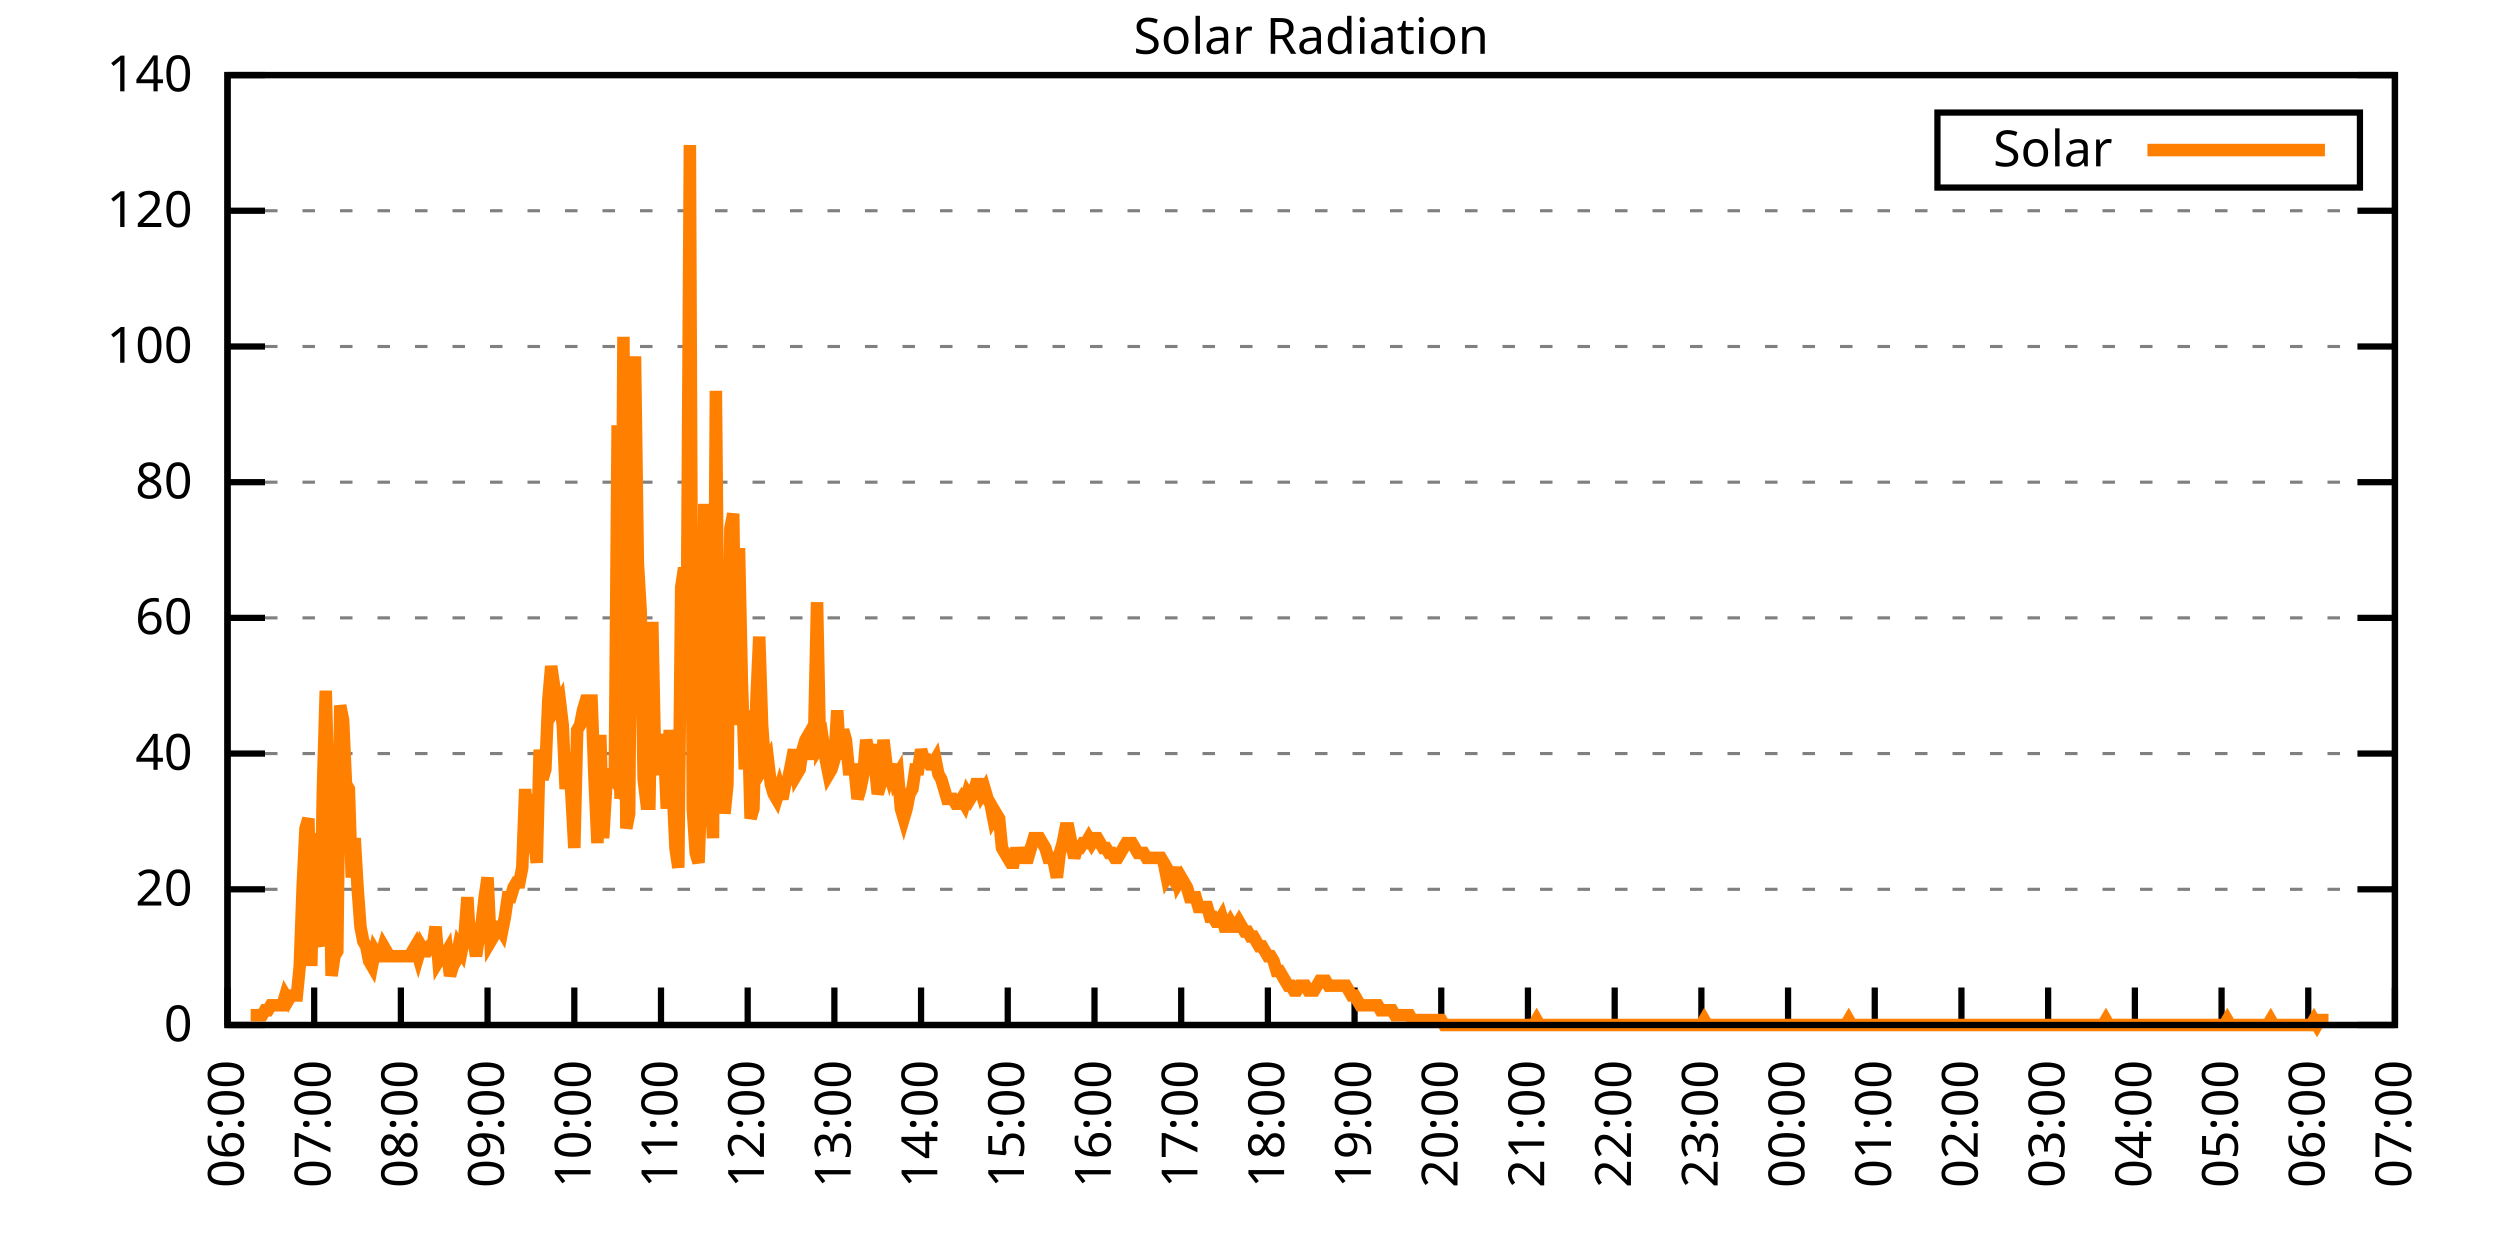
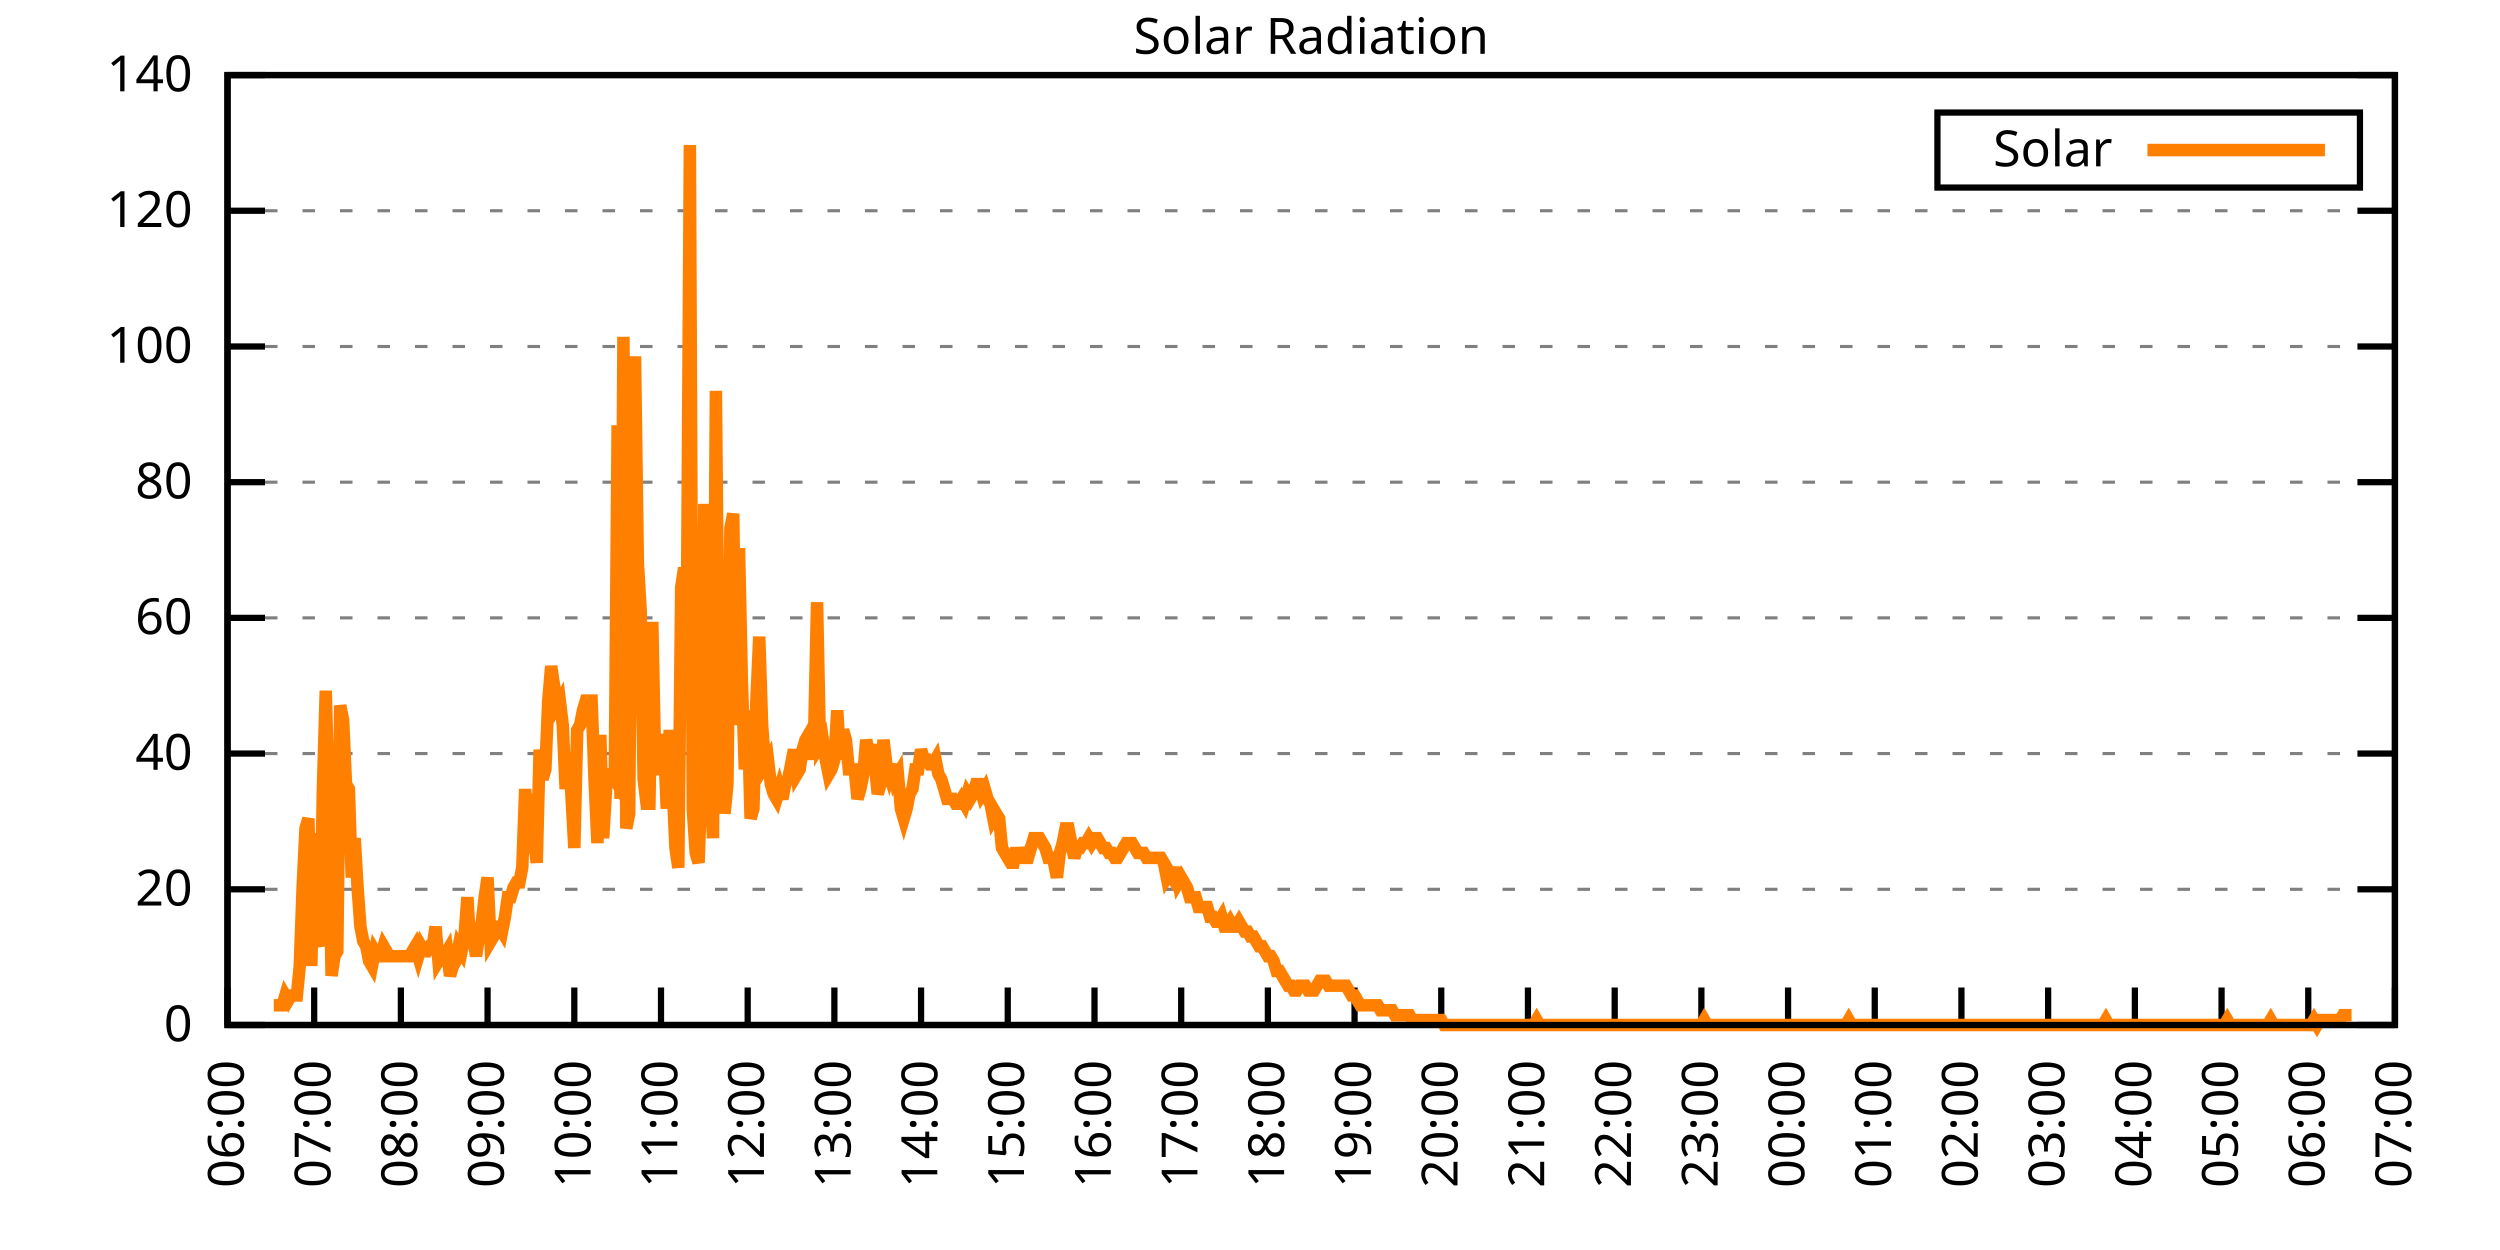
<svg xmlns="http://www.w3.org/2000/svg" xmlns:xlink="http://www.w3.org/1999/xlink" width="400" height="200" viewBox="0 0 400 200">
  <g id="gnuplot_canvas">
    <rect x="0" y="0" width="400" height="200" fill="none" />
    <defs>
      <circle id="gpDot" r="0.5" stroke-width="0.5" stroke="currentColor" />
      <path id="gpPt0" stroke-width="0.333" stroke="currentColor" d="M-1,0 h2 M0,-1 v2" />
      <path id="gpPt1" stroke-width="0.333" stroke="currentColor" d="M-1,-1 L1,1 M1,-1 L-1,1" />
      <path id="gpPt2" stroke-width="0.333" stroke="currentColor" d="M-1,0 L1,0 M0,-1 L0,1 M-1,-1 L1,1 M-1,1 L1,-1" />
      <rect id="gpPt3" stroke-width="0.333" stroke="currentColor" x="-1" y="-1" width="2" height="2" />
      <rect id="gpPt4" stroke-width="0.333" stroke="currentColor" fill="currentColor" x="-1" y="-1" width="2" height="2" />
      <circle id="gpPt5" stroke-width="0.333" stroke="currentColor" cx="0" cy="0" r="1" />
      <use xlink:href="#gpPt5" id="gpPt6" fill="currentColor" stroke="none" />
      <path id="gpPt7" stroke-width="0.333" stroke="currentColor" d="M0,-1.33 L-1.33,0.67 L1.33,0.67 z" />
      <use xlink:href="#gpPt7" id="gpPt8" fill="currentColor" stroke="none" />
      <use xlink:href="#gpPt7" id="gpPt9" stroke="currentColor" transform="rotate(180)" />
      <use xlink:href="#gpPt9" id="gpPt10" fill="currentColor" stroke="none" />
      <use xlink:href="#gpPt3" id="gpPt11" stroke="currentColor" transform="rotate(45)" />
      <use xlink:href="#gpPt11" id="gpPt12" fill="currentColor" stroke="none" />
      <path id="gpPt13" stroke-width="0.333" stroke="currentColor" d="M0,1.330 L1.265,0.411 L0.782,-1.067 L-0.782,-1.076 L-1.265,0.411 z" />
      <use xlink:href="#gpPt13" id="gpPt14" fill="currentColor" stroke="none" />
      <filter id="textbox" filterUnits="objectBoundingBox" x="0" y="0" height="1" width="1">
        <feFlood flood-color="white" flood-opacity="1" result="bgnd" />
        <feComposite in="SourceGraphic" in2="bgnd" operator="atop" />
      </filter>
      <filter id="greybox" filterUnits="objectBoundingBox" x="0" y="0" height="1" width="1">
        <feFlood flood-color="lightgrey" flood-opacity="1" result="grey" />
        <feComposite in="SourceGraphic" in2="grey" operator="atop" />
      </filter>
    </defs>
    <g fill="none" color="white" stroke="currentColor" stroke-width="1.00" stroke-linecap="butt" stroke-linejoin="miter">
</g>
    <g fill="none" color="black" stroke="currentColor" stroke-width="1.00" stroke-linecap="butt" stroke-linejoin="miter">
      <g stroke="none" shape-rendering="crispEdges">
        <polygon fill="rgb(255, 255, 255)" points="36.40,164.00 383.18,164.00 383.18,12.02 36.40,12.02 " />
      </g>
    </g>
    <g fill="none" color="black" stroke="currentColor" stroke-width="1.00" stroke-linecap="butt" stroke-linejoin="miter">
</g>
    <g fill="none" color="black" stroke="black" stroke-width="0.50" stroke-linecap="butt" stroke-linejoin="miter">
</g>
    <g fill="none" color="gray" stroke="currentColor" stroke-width="0.50" stroke-linecap="butt" stroke-linejoin="miter">
      <path stroke="gray" stroke-dasharray="2,4" class="gridline" d="M36.40,164.00 L383.19,164.00  " />
    </g>
    <g fill="none" color="gray" stroke="gray" stroke-width="1.00" stroke-linecap="butt" stroke-linejoin="miter">
</g>
    <g fill="none" color="black" stroke="currentColor" stroke-width="1.00" stroke-linecap="butt" stroke-linejoin="miter">
      <path stroke="black" d="M36.40,164.00 L42.40,164.00 M383.19,164.00 L377.19,164.00  " />
      <g transform="translate(30.80,166.60)" stroke="none" fill="black" font-family="Sans" font-size="8.00" text-anchor="end">
        <text>
          <tspan font-family="Sans"> 0</tspan>
        </text>
      </g>
    </g>
    <g fill="none" color="black" stroke="currentColor" stroke-width="1.00" stroke-linecap="butt" stroke-linejoin="miter">
</g>
    <g fill="none" color="black" stroke="black" stroke-width="0.50" stroke-linecap="butt" stroke-linejoin="miter">
</g>
    <g fill="none" color="gray" stroke="currentColor" stroke-width="0.50" stroke-linecap="butt" stroke-linejoin="miter">
      <path stroke="gray" stroke-dasharray="2,4" class="gridline" d="M36.40,142.29 L383.19,142.29  " />
    </g>
    <g fill="none" color="gray" stroke="gray" stroke-width="1.00" stroke-linecap="butt" stroke-linejoin="miter">
</g>
    <g fill="none" color="black" stroke="currentColor" stroke-width="1.00" stroke-linecap="butt" stroke-linejoin="miter">
      <path stroke="black" d="M36.40,142.29 L42.40,142.29 M383.19,142.29 L377.19,142.29  " />
      <g transform="translate(30.80,144.89)" stroke="none" fill="black" font-family="Sans" font-size="8.00" text-anchor="end">
        <text>
          <tspan font-family="Sans"> 20</tspan>
        </text>
      </g>
    </g>
    <g fill="none" color="black" stroke="currentColor" stroke-width="1.00" stroke-linecap="butt" stroke-linejoin="miter">
</g>
    <g fill="none" color="black" stroke="black" stroke-width="0.50" stroke-linecap="butt" stroke-linejoin="miter">
</g>
    <g fill="none" color="gray" stroke="currentColor" stroke-width="0.50" stroke-linecap="butt" stroke-linejoin="miter">
      <path stroke="gray" stroke-dasharray="2,4" class="gridline" d="M36.40,120.57 L383.19,120.57  " />
    </g>
    <g fill="none" color="gray" stroke="gray" stroke-width="1.00" stroke-linecap="butt" stroke-linejoin="miter">
</g>
    <g fill="none" color="black" stroke="currentColor" stroke-width="1.00" stroke-linecap="butt" stroke-linejoin="miter">
      <path stroke="black" d="M36.40,120.57 L42.40,120.57 M383.19,120.57 L377.19,120.57  " />
      <g transform="translate(30.80,123.17)" stroke="none" fill="black" font-family="Sans" font-size="8.00" text-anchor="end">
        <text>
          <tspan font-family="Sans"> 40</tspan>
        </text>
      </g>
    </g>
    <g fill="none" color="black" stroke="currentColor" stroke-width="1.00" stroke-linecap="butt" stroke-linejoin="miter">
</g>
    <g fill="none" color="black" stroke="black" stroke-width="0.50" stroke-linecap="butt" stroke-linejoin="miter">
</g>
    <g fill="none" color="gray" stroke="currentColor" stroke-width="0.50" stroke-linecap="butt" stroke-linejoin="miter">
      <path stroke="gray" stroke-dasharray="2,4" class="gridline" d="M36.40,98.86 L383.19,98.86  " />
    </g>
    <g fill="none" color="gray" stroke="gray" stroke-width="1.00" stroke-linecap="butt" stroke-linejoin="miter">
</g>
    <g fill="none" color="black" stroke="currentColor" stroke-width="1.00" stroke-linecap="butt" stroke-linejoin="miter">
      <path stroke="black" d="M36.40,98.86 L42.40,98.86 M383.19,98.86 L377.19,98.86  " />
      <g transform="translate(30.80,101.46)" stroke="none" fill="black" font-family="Sans" font-size="8.00" text-anchor="end">
        <text>
          <tspan font-family="Sans"> 60</tspan>
        </text>
      </g>
    </g>
    <g fill="none" color="black" stroke="currentColor" stroke-width="1.00" stroke-linecap="butt" stroke-linejoin="miter">
</g>
    <g fill="none" color="black" stroke="black" stroke-width="0.50" stroke-linecap="butt" stroke-linejoin="miter">
</g>
    <g fill="none" color="gray" stroke="currentColor" stroke-width="0.50" stroke-linecap="butt" stroke-linejoin="miter">
      <path stroke="gray" stroke-dasharray="2,4" class="gridline" d="M36.40,77.15 L383.19,77.15  " />
    </g>
    <g fill="none" color="gray" stroke="gray" stroke-width="1.00" stroke-linecap="butt" stroke-linejoin="miter">
</g>
    <g fill="none" color="black" stroke="currentColor" stroke-width="1.00" stroke-linecap="butt" stroke-linejoin="miter">
      <path stroke="black" d="M36.40,77.15 L42.40,77.15 M383.19,77.15 L377.19,77.15  " />
      <g transform="translate(30.80,79.75)" stroke="none" fill="black" font-family="Sans" font-size="8.00" text-anchor="end">
        <text>
          <tspan font-family="Sans"> 80</tspan>
        </text>
      </g>
    </g>
    <g fill="none" color="black" stroke="currentColor" stroke-width="1.00" stroke-linecap="butt" stroke-linejoin="miter">
</g>
    <g fill="none" color="black" stroke="black" stroke-width="0.50" stroke-linecap="butt" stroke-linejoin="miter">
</g>
    <g fill="none" color="gray" stroke="currentColor" stroke-width="0.50" stroke-linecap="butt" stroke-linejoin="miter">
      <path stroke="gray" stroke-dasharray="2,4" class="gridline" d="M36.40,55.44 L383.19,55.44  " />
    </g>
    <g fill="none" color="gray" stroke="gray" stroke-width="1.00" stroke-linecap="butt" stroke-linejoin="miter">
</g>
    <g fill="none" color="black" stroke="currentColor" stroke-width="1.00" stroke-linecap="butt" stroke-linejoin="miter">
      <path stroke="black" d="M36.40,55.44 L42.40,55.44 M383.19,55.44 L377.19,55.44  " />
      <g transform="translate(30.80,58.04)" stroke="none" fill="black" font-family="Sans" font-size="8.00" text-anchor="end">
        <text>
          <tspan font-family="Sans"> 100</tspan>
        </text>
      </g>
    </g>
    <g fill="none" color="black" stroke="currentColor" stroke-width="1.00" stroke-linecap="butt" stroke-linejoin="miter">
</g>
    <g fill="none" color="black" stroke="black" stroke-width="0.50" stroke-linecap="butt" stroke-linejoin="miter">
</g>
    <g fill="none" color="gray" stroke="currentColor" stroke-width="0.50" stroke-linecap="butt" stroke-linejoin="miter">
      <path stroke="gray" stroke-dasharray="2,4" class="gridline" d="M36.40,33.72 L383.19,33.72  " />
    </g>
    <g fill="none" color="gray" stroke="gray" stroke-width="1.00" stroke-linecap="butt" stroke-linejoin="miter">
</g>
    <g fill="none" color="black" stroke="currentColor" stroke-width="1.00" stroke-linecap="butt" stroke-linejoin="miter">
      <path stroke="black" d="M36.40,33.72 L42.40,33.72 M383.19,33.72 L377.19,33.72  " />
      <g transform="translate(30.80,36.32)" stroke="none" fill="black" font-family="Sans" font-size="8.00" text-anchor="end">
        <text>
          <tspan font-family="Sans"> 120</tspan>
        </text>
      </g>
    </g>
    <g fill="none" color="black" stroke="currentColor" stroke-width="1.00" stroke-linecap="butt" stroke-linejoin="miter">
</g>
    <g fill="none" color="black" stroke="black" stroke-width="0.50" stroke-linecap="butt" stroke-linejoin="miter">
</g>
    <g fill="none" color="gray" stroke="currentColor" stroke-width="0.50" stroke-linecap="butt" stroke-linejoin="miter">
      <path stroke="gray" stroke-dasharray="2,4" class="gridline" d="M36.40,12.01 L383.19,12.01  " />
    </g>
    <g fill="none" color="gray" stroke="gray" stroke-width="1.00" stroke-linecap="butt" stroke-linejoin="miter">
</g>
    <g fill="none" color="black" stroke="currentColor" stroke-width="1.00" stroke-linecap="butt" stroke-linejoin="miter">
      <path stroke="black" d="M36.40,12.01 L42.40,12.01 M383.19,12.01 L377.19,12.01  " />
      <g transform="translate(30.80,14.61)" stroke="none" fill="black" font-family="Sans" font-size="8.00" text-anchor="end">
        <text>
          <tspan font-family="Sans"> 140</tspan>
        </text>
      </g>
    </g>
    <g fill="none" color="black" stroke="currentColor" stroke-width="1.00" stroke-linecap="butt" stroke-linejoin="miter">
      <path stroke="black" d="M36.40,164.00 L36.40,158.00  " />
      <g transform="translate(39.00,169.60) rotate(270.00)" stroke="none" fill="black" font-family="Sans" font-size="8.00" text-anchor="end">
        <text>
          <tspan font-family="Sans">06:00</tspan>
        </text>
      </g>
    </g>
    <g fill="none" color="black" stroke="currentColor" stroke-width="1.00" stroke-linecap="butt" stroke-linejoin="miter">
      <path stroke="black" d="M50.27,164.00 L50.27,158.00  " />
      <g transform="translate(52.87,169.60) rotate(270.00)" stroke="none" fill="black" font-family="Sans" font-size="8.00" text-anchor="end">
        <text>
          <tspan font-family="Sans">07:00</tspan>
        </text>
      </g>
    </g>
    <g fill="none" color="black" stroke="currentColor" stroke-width="1.00" stroke-linecap="butt" stroke-linejoin="miter">
      <path stroke="black" d="M64.14,164.00 L64.14,158.00  " />
      <g transform="translate(66.74,169.60) rotate(270.00)" stroke="none" fill="black" font-family="Sans" font-size="8.00" text-anchor="end">
        <text>
          <tspan font-family="Sans">08:00</tspan>
        </text>
      </g>
    </g>
    <g fill="none" color="black" stroke="currentColor" stroke-width="1.00" stroke-linecap="butt" stroke-linejoin="miter">
      <path stroke="black" d="M78.01,164.00 L78.01,158.00  " />
      <g transform="translate(80.61,169.60) rotate(270.00)" stroke="none" fill="black" font-family="Sans" font-size="8.00" text-anchor="end">
        <text>
          <tspan font-family="Sans">09:00</tspan>
        </text>
      </g>
    </g>
    <g fill="none" color="black" stroke="currentColor" stroke-width="1.00" stroke-linecap="butt" stroke-linejoin="miter">
      <path stroke="black" d="M91.89,164.00 L91.89,158.00  " />
      <g transform="translate(94.49,169.60) rotate(270.00)" stroke="none" fill="black" font-family="Sans" font-size="8.00" text-anchor="end">
        <text>
          <tspan font-family="Sans">10:00</tspan>
        </text>
      </g>
    </g>
    <g fill="none" color="black" stroke="currentColor" stroke-width="1.00" stroke-linecap="butt" stroke-linejoin="miter">
      <path stroke="black" d="M105.76,164.00 L105.76,158.00  " />
      <g transform="translate(108.36,169.60) rotate(270.00)" stroke="none" fill="black" font-family="Sans" font-size="8.00" text-anchor="end">
        <text>
          <tspan font-family="Sans">11:00</tspan>
        </text>
      </g>
    </g>
    <g fill="none" color="black" stroke="currentColor" stroke-width="1.00" stroke-linecap="butt" stroke-linejoin="miter">
      <path stroke="black" d="M119.63,164.00 L119.63,158.00  " />
      <g transform="translate(122.23,169.60) rotate(270.00)" stroke="none" fill="black" font-family="Sans" font-size="8.00" text-anchor="end">
        <text>
          <tspan font-family="Sans">12:00</tspan>
        </text>
      </g>
    </g>
    <g fill="none" color="black" stroke="currentColor" stroke-width="1.00" stroke-linecap="butt" stroke-linejoin="miter">
      <path stroke="black" d="M133.50,164.00 L133.50,158.00  " />
      <g transform="translate(136.10,169.60) rotate(270.00)" stroke="none" fill="black" font-family="Sans" font-size="8.00" text-anchor="end">
        <text>
          <tspan font-family="Sans">13:00</tspan>
        </text>
      </g>
    </g>
    <g fill="none" color="black" stroke="currentColor" stroke-width="1.00" stroke-linecap="butt" stroke-linejoin="miter">
      <path stroke="black" d="M147.37,164.00 L147.37,158.00  " />
      <g transform="translate(149.97,169.60) rotate(270.00)" stroke="none" fill="black" font-family="Sans" font-size="8.00" text-anchor="end">
        <text>
          <tspan font-family="Sans">14:00</tspan>
        </text>
      </g>
    </g>
    <g fill="none" color="black" stroke="currentColor" stroke-width="1.00" stroke-linecap="butt" stroke-linejoin="miter">
      <path stroke="black" d="M161.24,164.00 L161.24,158.00  " />
      <g transform="translate(163.84,169.60) rotate(270.00)" stroke="none" fill="black" font-family="Sans" font-size="8.00" text-anchor="end">
        <text>
          <tspan font-family="Sans">15:00</tspan>
        </text>
      </g>
    </g>
    <g fill="none" color="black" stroke="currentColor" stroke-width="1.00" stroke-linecap="butt" stroke-linejoin="miter">
      <path stroke="black" d="M175.12,164.00 L175.12,158.00  " />
      <g transform="translate(177.72,169.60) rotate(270.00)" stroke="none" fill="black" font-family="Sans" font-size="8.00" text-anchor="end">
        <text>
          <tspan font-family="Sans">16:00</tspan>
        </text>
      </g>
    </g>
    <g fill="none" color="black" stroke="currentColor" stroke-width="1.00" stroke-linecap="butt" stroke-linejoin="miter">
      <path stroke="black" d="M188.99,164.00 L188.99,158.00  " />
      <g transform="translate(191.59,169.60) rotate(270.00)" stroke="none" fill="black" font-family="Sans" font-size="8.00" text-anchor="end">
        <text>
          <tspan font-family="Sans">17:00</tspan>
        </text>
      </g>
    </g>
    <g fill="none" color="black" stroke="currentColor" stroke-width="1.00" stroke-linecap="butt" stroke-linejoin="miter">
      <path stroke="black" d="M202.86,164.00 L202.86,158.00  " />
      <g transform="translate(205.46,169.60) rotate(270.00)" stroke="none" fill="black" font-family="Sans" font-size="8.00" text-anchor="end">
        <text>
          <tspan font-family="Sans">18:00</tspan>
        </text>
      </g>
    </g>
    <g fill="none" color="black" stroke="currentColor" stroke-width="1.00" stroke-linecap="butt" stroke-linejoin="miter">
      <path stroke="black" d="M216.73,164.00 L216.73,158.00  " />
      <g transform="translate(219.33,169.60) rotate(270.00)" stroke="none" fill="black" font-family="Sans" font-size="8.00" text-anchor="end">
        <text>
          <tspan font-family="Sans">19:00</tspan>
        </text>
      </g>
    </g>
    <g fill="none" color="black" stroke="currentColor" stroke-width="1.00" stroke-linecap="butt" stroke-linejoin="miter">
      <path stroke="black" d="M230.60,164.00 L230.60,158.00  " />
      <g transform="translate(233.20,169.60) rotate(270.00)" stroke="none" fill="black" font-family="Sans" font-size="8.00" text-anchor="end">
        <text>
          <tspan font-family="Sans">20:00</tspan>
        </text>
      </g>
    </g>
    <g fill="none" color="black" stroke="currentColor" stroke-width="1.00" stroke-linecap="butt" stroke-linejoin="miter">
      <path stroke="black" d="M244.47,164.00 L244.47,158.00  " />
      <g transform="translate(247.07,169.60) rotate(270.00)" stroke="none" fill="black" font-family="Sans" font-size="8.00" text-anchor="end">
        <text>
          <tspan font-family="Sans">21:00</tspan>
        </text>
      </g>
    </g>
    <g fill="none" color="black" stroke="currentColor" stroke-width="1.00" stroke-linecap="butt" stroke-linejoin="miter">
      <path stroke="black" d="M258.35,164.00 L258.35,158.00  " />
      <g transform="translate(260.95,169.60) rotate(270.00)" stroke="none" fill="black" font-family="Sans" font-size="8.00" text-anchor="end">
        <text>
          <tspan font-family="Sans">22:00</tspan>
        </text>
      </g>
    </g>
    <g fill="none" color="black" stroke="currentColor" stroke-width="1.00" stroke-linecap="butt" stroke-linejoin="miter">
      <path stroke="black" d="M272.22,164.00 L272.22,158.00  " />
      <g transform="translate(274.82,169.60) rotate(270.00)" stroke="none" fill="black" font-family="Sans" font-size="8.00" text-anchor="end">
        <text>
          <tspan font-family="Sans">23:00</tspan>
        </text>
      </g>
    </g>
    <g fill="none" color="black" stroke="currentColor" stroke-width="1.00" stroke-linecap="butt" stroke-linejoin="miter">
      <path stroke="black" d="M286.09,164.00 L286.09,158.00  " />
      <g transform="translate(288.69,169.60) rotate(270.00)" stroke="none" fill="black" font-family="Sans" font-size="8.00" text-anchor="end">
        <text>
          <tspan font-family="Sans">00:00</tspan>
        </text>
      </g>
    </g>
    <g fill="none" color="black" stroke="currentColor" stroke-width="1.00" stroke-linecap="butt" stroke-linejoin="miter">
      <path stroke="black" d="M299.96,164.00 L299.96,158.00  " />
      <g transform="translate(302.56,169.60) rotate(270.00)" stroke="none" fill="black" font-family="Sans" font-size="8.00" text-anchor="end">
        <text>
          <tspan font-family="Sans">01:00</tspan>
        </text>
      </g>
    </g>
    <g fill="none" color="black" stroke="currentColor" stroke-width="1.00" stroke-linecap="butt" stroke-linejoin="miter">
      <path stroke="black" d="M313.83,164.00 L313.83,158.00  " />
      <g transform="translate(316.43,169.60) rotate(270.00)" stroke="none" fill="black" font-family="Sans" font-size="8.00" text-anchor="end">
        <text>
          <tspan font-family="Sans">02:00</tspan>
        </text>
      </g>
    </g>
    <g fill="none" color="black" stroke="currentColor" stroke-width="1.00" stroke-linecap="butt" stroke-linejoin="miter">
      <path stroke="black" d="M327.70,164.00 L327.70,158.00  " />
      <g transform="translate(330.30,169.60) rotate(270.00)" stroke="none" fill="black" font-family="Sans" font-size="8.00" text-anchor="end">
        <text>
          <tspan font-family="Sans">03:00</tspan>
        </text>
      </g>
    </g>
    <g fill="none" color="black" stroke="currentColor" stroke-width="1.00" stroke-linecap="butt" stroke-linejoin="miter">
      <path stroke="black" d="M341.58,164.00 L341.58,158.00  " />
      <g transform="translate(344.18,169.60) rotate(270.00)" stroke="none" fill="black" font-family="Sans" font-size="8.00" text-anchor="end">
        <text>
          <tspan font-family="Sans">04:00</tspan>
        </text>
      </g>
    </g>
    <g fill="none" color="black" stroke="currentColor" stroke-width="1.00" stroke-linecap="butt" stroke-linejoin="miter">
      <path stroke="black" d="M355.45,164.00 L355.45,158.00  " />
      <g transform="translate(358.05,169.60) rotate(270.00)" stroke="none" fill="black" font-family="Sans" font-size="8.00" text-anchor="end">
        <text>
          <tspan font-family="Sans">05:00</tspan>
        </text>
      </g>
    </g>
    <g fill="none" color="black" stroke="currentColor" stroke-width="1.00" stroke-linecap="butt" stroke-linejoin="miter">
      <path stroke="black" d="M369.32,164.00 L369.32,158.00  " />
      <g transform="translate(371.92,169.60) rotate(270.00)" stroke="none" fill="black" font-family="Sans" font-size="8.00" text-anchor="end">
        <text>
          <tspan font-family="Sans">06:00</tspan>
        </text>
      </g>
    </g>
    <g fill="none" color="black" stroke="currentColor" stroke-width="1.00" stroke-linecap="butt" stroke-linejoin="miter">
      <path stroke="black" d="M383.19,164.00 L383.19,158.00  " />
      <g transform="translate(385.79,169.60) rotate(270.00)" stroke="none" fill="black" font-family="Sans" font-size="8.00" text-anchor="end">
        <text>
          <tspan font-family="Sans">07:00</tspan>
        </text>
      </g>
    </g>
    <g fill="none" color="black" stroke="currentColor" stroke-width="1.00" stroke-linecap="butt" stroke-linejoin="miter">
</g>
    <g fill="none" color="black" stroke="currentColor" stroke-width="1.00" stroke-linecap="butt" stroke-linejoin="miter">
      <path stroke="black" d="M36.40,12.01 L36.40,164.00 L383.19,164.00 L383.19,12.01 L36.40,12.01 Z  " />
    </g>
    <g fill="none" color="black" stroke="currentColor" stroke-width="1.00" stroke-linecap="butt" stroke-linejoin="miter">
</g>
    <g fill="none" color="black" stroke="currentColor" stroke-width="1.00" stroke-linecap="butt" stroke-linejoin="miter">
      <path stroke="black" d="M309.99,30.01 L309.99,18.01 L377.59,18.01 L377.59,30.01 L309.99,30.01 Z  " />
    </g>
    <g id="Solar_Radiation_plot_1">
      <g fill="none" color="white" stroke="black" stroke-width="2.00" stroke-linecap="butt" stroke-linejoin="miter">
</g>
      <g fill="none" color="black" stroke="currentColor" stroke-width="2.00" stroke-linecap="butt" stroke-linejoin="miter">
        <g transform="translate(337.99,26.61)" stroke="none" fill="black" font-family="Sans" font-size="8.00" text-anchor="end">
          <text>
            <tspan font-family="Sans">Solar</tspan>
          </text>
        </g>
      </g>
      <g fill="none" color="black" stroke="currentColor" stroke-width="2.00" stroke-linecap="butt" stroke-linejoin="miter">
-         <path stroke="rgb(255, 127,   0)" d="M343.59,24.01 L371.99,24.01 M40.10,162.43 L40.56,162.43 L41.02,162.43 L41.49,162.43 L41.95,162.43 L42.41,161.64   L42.87,161.64 L43.34,160.85 L43.80,160.85 L44.26,160.85 L44.72,160.85 L45.19,160.85 L45.65,159.28 L46.11,160.07   L46.57,159.28 L47.03,159.28 L47.50,159.28 L47.96,154.56 L48.42,141.98 L48.88,132.54 L49.35,130.96 L49.81,154.56   L50.27,133.32 L50.73,149.84 L51.20,151.41 L51.66,126.24 L52.12,110.51 L52.58,127.82 L53.05,156.13 L53.51,152.99   L53.97,152.20 L54.43,112.87 L54.90,115.23 L55.36,125.46 L55.82,126.24 L56.28,140.40 L56.75,134.11 L57.21,141.98   L57.67,148.27 L58.13,150.63 L58.59,151.41 L59.06,153.77 L59.52,154.56 L59.98,152.20 L60.44,152.99 L60.91,152.99   L61.37,151.41 L61.83,152.20 L62.29,152.99 L62.76,152.99 L63.22,152.99 L63.68,152.99 L64.14,152.99 L64.61,152.99   L65.07,152.99 L65.53,152.99 L65.99,152.20 L66.46,151.41 L66.92,152.99 L67.38,151.41 L67.84,152.20 L68.30,152.20   L68.77,151.41 L69.23,151.41 L69.69,148.27 L70.15,153.77 L70.62,152.99 L71.08,152.99 L71.54,152.20 L72.00,156.13   L72.47,154.56 L72.93,153.77 L73.39,151.41 L73.85,152.20 L74.32,149.84 L74.78,143.55 L75.24,151.41 L75.70,149.84   L76.17,152.99 L76.63,149.84 L77.09,147.48 L77.55,143.55 L78.01,140.40 L78.48,150.63 L78.94,149.84 L79.40,148.27   L79.86,148.27 L80.33,149.05 L80.79,146.70 L81.25,143.55 L81.71,143.55 L82.18,141.98 L82.64,141.19 L83.10,141.19   L83.56,138.83 L84.03,126.24 L84.49,136.47 L84.95,127.03 L85.41,134.11 L85.88,138.04 L86.34,119.95 L86.80,124.67   L87.26,123.10 L87.72,112.09 L88.19,106.58 L88.65,109.73 L89.11,112.87 L89.57,112.09 L90.04,116.02 L90.50,126.24   L90.96,120.74 L91.42,127.03 L91.89,135.68 L92.35,116.80 L92.81,116.02 L93.27,113.66 L93.74,112.09 L94.20,112.09   L94.66,112.09 L95.12,124.67 L95.59,134.90 L96.05,117.59 L96.51,134.11 L96.97,126.24 L97.44,123.88 L97.90,123.88   L98.36,124.67 L98.82,68.04 L99.28,127.82 L99.75,53.88 L100.21,132.54 L100.67,130.18 L101.13,72.76 L101.60,57.02   L102.06,90.06 L102.52,97.93 L102.98,124.67 L103.45,128.60 L103.91,128.60 L104.37,99.50 L104.83,122.31 L105.30,123.88   L105.76,118.38 L106.22,118.38 L106.68,129.39 L107.15,116.80 L107.61,125.46 L108.07,135.68 L108.53,138.83 L108.99,93.99   L109.46,90.85 L109.92,96.35 L110.38,23.20 L110.84,129.39 L111.31,136.47 L111.77,138.04 L112.23,125.46 L112.69,80.62   L113.16,123.88 L113.62,123.88 L114.08,134.11 L114.54,62.53 L115.01,112.09 L115.47,112.09 L115.93,130.18 L116.39,125.46   L116.86,84.55 L117.32,82.19 L117.78,116.02 L118.24,87.70 L118.70,108.94 L119.17,123.10 L119.63,113.66 L120.09,130.96   L120.55,129.39 L121.02,112.09 L121.48,101.86 L121.94,116.02 L122.40,122.31 L122.87,121.52 L123.33,125.46 L123.79,127.03   L124.25,127.82 L124.72,126.24 L125.18,127.82 L125.64,125.46 L126.10,124.67 L126.57,122.31 L127.03,119.95 L127.49,123.88   L127.95,123.10 L128.41,119.95 L128.88,118.38 L129.34,117.59 L129.80,121.52 L130.26,117.59 L130.73,96.35 L131.19,119.16   L131.65,118.38 L132.11,121.52 L132.58,123.88 L133.04,123.10 L133.50,121.52 L133.96,113.66 L134.43,121.52 L134.89,116.80   L135.35,118.38 L135.81,123.10 L136.28,123.10 L136.74,123.10 L137.20,127.82 L137.66,126.24 L138.13,123.88 L138.59,118.38   L139.05,120.74 L139.51,119.16 L139.97,122.31 L140.44,127.03 L140.90,125.46 L141.36,118.38 L141.82,122.31 L142.29,123.88   L142.75,122.31 L143.21,124.67 L143.67,123.88 L144.14,129.39 L144.60,130.96 L145.06,129.39 L145.52,127.03 L145.99,126.24   L146.45,123.10 L146.91,123.10 L147.37,119.95 L147.84,121.52 L148.30,121.52 L148.76,122.31 L149.22,122.31 L149.68,121.52   L150.15,123.88 L150.61,124.67 L151.07,126.24 L151.53,127.82 L152.00,127.82 L152.46,127.82 L152.92,128.60 L153.38,128.60   L153.85,127.82 L154.31,128.60 L154.77,127.03 L155.23,127.82 L155.70,127.03 L156.16,125.46 L156.62,125.46 L157.08,127.03   L157.55,126.24 L158.01,127.82 L158.47,128.60 L158.93,130.96 L159.39,130.18 L159.86,130.96 L160.32,135.68 L160.78,136.47   L161.24,137.26 L161.71,138.04 L162.17,138.04 L162.63,135.68 L163.09,138.04 L163.56,135.68 L164.02,137.26 L164.48,137.26   L164.94,135.68 L165.41,134.11 L165.87,134.11 L166.33,134.11 L166.79,134.90 L167.26,135.68 L167.72,137.26 L168.18,137.26   L168.64,138.04 L169.10,140.40 L169.57,136.47 L170.03,134.90 L170.49,132.54 L170.95,132.54 L171.42,134.90 L171.88,137.26   L172.34,135.68 L172.80,135.68 L173.27,134.90 L173.73,134.90 L174.19,134.11 L174.65,134.90 L175.12,134.11 L175.58,134.11   L176.04,134.90 L176.50,135.68 L176.97,135.68 L177.43,136.47 L177.89,136.47 L178.35,137.26 L178.82,137.26 L179.28,136.47   L179.74,135.68 L180.20,134.90 L180.66,134.90 L181.13,134.90 L181.59,135.68 L182.05,136.47 L182.51,136.47 L182.98,136.47   L183.44,137.26 L183.90,137.26 L184.36,137.26 L184.83,137.26 L185.29,137.26 L185.75,137.26 L186.21,138.04 L186.68,140.40   L187.14,139.62 L187.60,140.40 L188.06,138.83 L188.53,141.19 L188.99,140.40 L189.45,141.19 L189.91,141.98 L190.37,143.55   L190.84,143.55 L191.30,143.55 L191.76,145.12 L192.22,145.12 L192.69,145.12 L193.15,145.12 L193.61,146.70 L194.07,146.70   L194.54,147.48 L195.00,147.48 L195.46,146.70 L195.92,148.27 L196.39,148.27 L196.85,147.48 L197.31,148.27 L197.77,148.27   L198.24,147.48 L198.70,148.27 L199.16,149.05 L199.62,149.05 L200.08,149.84 L200.55,149.84 L201.01,150.63 L201.47,151.41   L201.93,151.41 L202.40,152.20 L202.86,152.99 L203.32,152.99 L203.78,153.77 L204.25,155.35 L204.71,155.35 L205.17,156.13   L205.63,156.92 L206.10,157.71 L206.56,157.71 L207.02,158.49 L207.48,158.49 L207.95,157.71 L208.41,157.71 L208.87,157.71   L209.33,158.49 L209.80,158.49 L210.26,158.49 L210.72,157.71 L211.18,156.92 L211.64,156.92 L212.11,156.92 L212.57,157.71   L213.03,157.71 L213.49,157.71 L213.96,157.71 L214.42,157.71 L214.88,157.71 L215.34,157.71 L215.81,158.49 L216.27,159.28   L216.73,159.28 L217.19,160.07 L217.66,160.85 L218.12,160.85 L218.58,160.85 L219.04,160.85 L219.51,160.85 L219.97,160.85   L220.43,160.85 L220.89,161.64 L221.35,161.64 L221.82,161.64 L222.28,161.64 L222.74,161.64 L223.20,162.43 L223.67,162.43   L224.13,162.43 L224.59,162.43 L225.05,162.43 L225.52,162.43 L225.98,163.21 L226.44,163.21 L226.90,163.21 L227.37,163.21   L227.83,163.21 L228.29,163.21 L228.75,163.21 L229.22,163.21 L229.68,163.21 L230.14,163.21 L230.60,163.21 L231.06,164.00   L231.53,164.00 L231.99,164.00 L232.45,164.00 L232.91,164.00 L233.38,164.00 L233.84,164.00 L234.30,164.00 L234.76,164.00   L235.23,164.00 L235.69,164.00 L236.15,164.00 L236.61,164.00 L237.08,164.00 L237.54,164.00 L238.00,164.00 L238.46,164.00   L238.93,164.00 L239.39,164.00 L239.85,164.00 L240.31,164.00 L240.77,164.00 L241.24,164.00 L241.70,164.00 L242.16,164.00   L242.62,164.00 L243.09,164.00 L243.55,164.00 L244.01,164.00 L244.47,164.00 L244.94,164.00 L245.40,164.00 L245.86,163.21   L246.32,164.00 L246.79,164.00 L247.25,164.00 L247.71,164.00 L248.17,164.00 L248.64,164.00 L249.10,164.00 L249.56,164.00   L250.02,164.00 L250.49,164.00 L250.95,164.00 L251.41,164.00 L251.87,164.00 L252.33,164.00 L252.80,164.00 L253.26,164.00   L253.72,164.00 L254.18,164.00 L254.65,164.00 L255.11,164.00 L255.57,164.00 L256.03,164.00 L256.50,164.00 L256.96,164.00   L257.42,164.00 L257.88,164.00 L258.35,164.00 L258.81,164.00 L259.27,164.00 L259.73,164.00 L260.20,164.00 L260.66,164.00   L261.12,164.00 L261.58,164.00 L262.04,164.00 L262.51,164.00 L262.97,164.00 L263.43,164.00 L263.89,164.00 L264.36,164.00   L264.82,164.00 L265.28,164.00 L265.74,164.00 L266.21,164.00 L266.67,164.00 L267.13,164.00 L267.59,164.00 L268.06,164.00   L268.52,164.00 L268.98,164.00 L269.44,164.00 L269.91,164.00 L270.37,164.00 L270.83,164.00 L271.29,164.00 L271.75,164.00   L272.22,164.00 L272.68,163.21 L273.14,164.00 L273.60,164.00 L274.07,164.00 L274.53,164.00 L274.99,164.00 L275.45,164.00   L275.92,164.00 L276.38,164.00 L276.84,164.00 L277.30,164.00 L277.77,164.00 L278.23,164.00 L278.69,164.00 L279.15,164.00   L279.62,164.00 L280.08,164.00 L280.54,164.00 L281.00,164.00 L281.46,164.00 L281.93,164.00 L282.39,164.00 L282.85,164.00   L283.31,164.00 L283.78,164.00 L284.24,164.00 L284.70,164.00 L285.16,164.00 L285.63,164.00 L286.09,164.00 L286.55,164.00   L287.01,164.00 L287.48,164.00 L287.94,164.00 L288.40,164.00 L288.86,164.00 L289.33,164.00 L289.79,164.00 L290.25,164.00   L290.71,164.00 L291.18,164.00 L291.64,164.00 L292.10,164.00 L292.56,164.00 L293.02,164.00 L293.49,164.00 L293.95,164.00   L294.41,164.00 L294.87,164.00 L295.34,164.00 L295.80,163.21 L296.26,164.00 L296.72,164.00 L297.19,164.00 L297.65,164.00   L298.11,164.00 L298.57,164.00 L299.04,164.00 L299.50,164.00 L299.96,164.00 L300.42,164.00 L300.89,164.00 L301.35,164.00   L301.81,164.00 L302.27,164.00 L302.73,164.00 L303.20,164.00 L303.66,164.00 L304.12,164.00 L304.58,164.00 L305.05,164.00   L305.51,164.00 L305.97,164.00 L306.43,164.00 L306.90,164.00 L307.36,164.00 L307.82,164.00 L308.28,164.00 L308.75,164.00   L309.21,164.00 L309.67,164.00 L310.13,164.00 L310.60,164.00 L311.06,164.00 L311.52,164.00 L311.98,164.00 L312.44,164.00   L312.91,164.00 L313.37,164.00 L313.83,164.00 L314.29,164.00 L314.76,164.00 L315.22,164.00 L315.68,164.00 L316.14,164.00   L316.61,164.00 L317.07,164.00 L317.53,164.00 L317.99,164.00 L318.46,164.00 L318.92,164.00 L319.38,164.00 L319.84,164.00   L320.31,164.00 L320.77,164.00 L321.23,164.00 L321.69,164.00 L322.15,164.00 L322.62,164.00 L323.08,164.00 L323.54,164.00   L324.00,164.00 L324.47,164.00 L324.93,164.00 L325.39,164.00 L325.85,164.00 L326.32,164.00 L326.78,164.00 L327.24,164.00   L327.70,164.00 L328.17,164.00 L328.63,164.00 L329.09,164.00 L329.55,164.00 L330.02,164.00 L330.48,164.00 L330.94,164.00   L331.40,164.00 L331.87,164.00 L332.33,164.00 L332.79,164.00 L333.25,164.00 L333.71,164.00 L334.18,164.00 L334.64,164.00   L335.10,164.00 L335.56,164.00 L336.03,164.00 L336.49,164.00 L336.95,163.21 L337.41,164.00 L337.88,164.00 L338.34,164.00   L338.80,164.00 L339.26,164.00 L339.73,164.00 L340.19,164.00 L340.65,164.00 L341.11,164.00 L341.58,164.00 L342.04,164.00   L342.50,164.00 L342.96,164.00 L343.42,164.00 L343.89,164.00 L344.35,164.00 L344.81,164.00 L345.27,164.00 L345.74,164.00   L346.20,164.00 L346.66,164.00 L347.12,164.00 L347.59,164.00 L348.05,164.00 L348.51,164.00 L348.97,164.00 L349.44,164.00   L349.90,164.00 L350.36,164.00 L350.82,164.00 L351.29,164.00 L351.75,164.00 L352.21,164.00 L352.67,164.00 L353.13,164.00   L353.60,164.00 L354.06,164.00 L354.52,164.00 L354.98,164.00 L355.45,164.00 L355.91,164.00 L356.37,163.21 L356.83,164.00   L357.30,164.00 L357.76,164.00 L358.22,164.00 L358.68,164.00 L359.15,164.00 L359.61,164.00 L360.07,164.00 L360.53,164.00   L361.00,164.00 L361.46,164.00 L361.92,164.00 L362.38,164.00 L362.84,164.00 L363.31,163.21 L363.77,164.00 L364.23,164.00   L364.69,164.00 L365.16,164.00 L365.62,164.00 L366.08,164.00 L366.54,164.00 L367.01,164.00 L367.47,164.00 L367.93,164.00   L368.39,164.00 L368.86,164.00 L369.32,164.00 L369.78,164.00 L370.24,163.21 L370.71,164.00 L371.17,163.21 L371.63,163.21   L372.09,163.21 L372.56,163.21  " />
+         <path stroke="rgb(255, 127,   0)" d="M343.59,24.01 L371.99,24.01 M43.80,160.85 L44.26,160.85 L44.72,160.85 L45.19,160.85 L45.65,159.28 L46.11,160.07   L46.57,159.28 L47.03,159.28 L47.50,159.28 L47.96,154.56 L48.42,141.98 L48.88,132.54 L49.35,130.96 L49.81,154.56   L50.27,133.32 L50.73,149.84 L51.20,151.41 L51.66,126.24 L52.12,110.51 L52.58,127.82 L53.05,156.13 L53.51,152.99   L53.97,152.20 L54.43,112.87 L54.90,115.23 L55.36,125.46 L55.82,126.24 L56.28,140.40 L56.75,134.11 L57.21,141.98   L57.67,148.27 L58.13,150.63 L58.59,151.41 L59.06,153.77 L59.52,154.56 L59.98,152.20 L60.44,152.99 L60.91,152.99   L61.37,151.41 L61.83,152.20 L62.29,152.99 L62.76,152.99 L63.22,152.99 L63.68,152.99 L64.14,152.99 L64.61,152.99   L65.07,152.99 L65.53,152.99 L65.99,152.20 L66.46,151.41 L66.92,152.99 L67.38,151.41 L67.84,152.20 L68.30,152.20   L68.77,151.41 L69.23,151.41 L69.69,148.27 L70.15,153.77 L70.62,152.99 L71.08,152.99 L71.54,152.20 L72.00,156.13   L72.47,154.56 L72.93,153.77 L73.39,151.41 L73.85,152.20 L74.32,149.84 L74.78,143.55 L75.24,151.41 L75.70,149.84   L76.17,152.99 L76.63,149.84 L77.09,147.48 L77.55,143.55 L78.01,140.40 L78.48,150.63 L78.94,149.84 L79.40,148.27   L79.86,148.27 L80.33,149.05 L80.79,146.70 L81.25,143.55 L81.71,143.55 L82.18,141.98 L82.64,141.19 L83.10,141.19   L83.56,138.83 L84.03,126.24 L84.49,136.47 L84.95,127.03 L85.41,134.11 L85.88,138.04 L86.34,119.95 L86.80,124.67   L87.26,123.10 L87.72,112.09 L88.19,106.58 L88.65,109.73 L89.11,112.87 L89.57,112.09 L90.04,116.02 L90.50,126.24   L90.96,120.74 L91.42,127.03 L91.89,135.68 L92.35,116.80 L92.81,116.02 L93.27,113.66 L93.74,112.09 L94.20,112.09   L94.66,112.09 L95.12,124.67 L95.59,134.90 L96.05,117.59 L96.51,134.11 L96.97,126.24 L97.44,123.88 L97.90,123.88   L98.36,124.67 L98.82,68.04 L99.28,127.82 L99.75,53.88 L100.21,132.54 L100.67,130.18 L101.13,72.76 L101.60,57.02   L102.06,90.06 L102.52,97.93 L102.98,124.67 L103.45,128.60 L103.91,128.60 L104.37,99.50 L104.83,122.31 L105.30,123.88   L105.76,118.38 L106.22,118.38 L106.68,129.39 L107.15,116.80 L107.61,125.46 L108.07,135.68 L108.53,138.83 L108.99,93.99   L109.46,90.85 L109.92,96.35 L110.38,23.20 L110.84,129.39 L111.31,136.47 L111.77,138.04 L112.23,125.46 L112.69,80.62   L113.16,123.88 L113.62,123.88 L114.08,134.11 L114.54,62.53 L115.01,112.09 L115.47,112.09 L115.93,130.18 L116.39,125.46   L116.86,84.55 L117.32,82.19 L117.78,116.02 L118.24,87.70 L118.70,108.94 L119.17,123.10 L119.63,113.66 L120.09,130.96   L120.55,129.39 L121.02,112.09 L121.48,101.86 L121.94,116.02 L122.40,122.31 L122.87,121.52 L123.33,125.46 L123.79,127.03   L124.25,127.82 L124.72,126.24 L125.18,127.82 L125.64,125.46 L126.10,124.67 L126.57,122.31 L127.03,119.95 L127.49,123.88   L127.95,123.10 L128.41,119.95 L128.88,118.38 L129.34,117.59 L129.80,121.52 L130.26,117.59 L130.73,96.35 L131.19,119.16   L131.65,118.38 L132.11,121.52 L132.58,123.88 L133.04,123.10 L133.50,121.52 L133.96,113.66 L134.43,121.52 L134.89,116.80   L135.35,118.38 L135.81,123.10 L136.28,123.10 L136.74,123.10 L137.20,127.82 L137.66,126.24 L138.13,123.88 L138.59,118.38   L139.05,120.74 L139.51,119.16 L139.97,122.31 L140.44,127.03 L140.90,125.46 L141.36,118.38 L141.82,122.31 L142.29,123.88   L142.75,122.31 L143.21,124.67 L143.67,123.88 L144.14,129.39 L144.60,130.96 L145.06,129.39 L145.52,127.03 L145.99,126.24   L146.45,123.10 L146.91,123.10 L147.37,119.95 L147.84,121.52 L148.30,121.52 L148.76,122.31 L149.22,122.31 L149.68,121.52   L150.15,123.88 L150.61,124.67 L151.07,126.24 L151.53,127.82 L152.00,127.82 L152.46,127.82 L152.92,128.60 L153.38,128.60   L153.85,127.82 L154.31,128.60 L154.77,127.03 L155.23,127.82 L155.70,127.03 L156.16,125.46 L156.62,125.46 L157.08,127.03   L157.55,126.24 L158.01,127.82 L158.47,128.60 L158.93,130.96 L159.39,130.18 L159.86,130.96 L160.32,135.68 L160.78,136.47   L161.24,137.26 L161.71,138.04 L162.17,138.04 L162.63,135.68 L163.09,138.04 L163.56,135.68 L164.02,137.26 L164.48,137.26   L164.94,135.68 L165.41,134.11 L165.87,134.11 L166.33,134.11 L166.79,134.90 L167.26,135.68 L167.72,137.26 L168.18,137.26   L168.64,138.04 L169.10,140.40 L169.57,136.47 L170.03,134.90 L170.49,132.54 L170.95,132.54 L171.42,134.90 L171.88,137.26   L172.34,135.68 L172.80,135.68 L173.27,134.90 L173.73,134.90 L174.19,134.11 L174.65,134.90 L175.12,134.11 L175.58,134.11   L176.04,134.90 L176.50,135.68 L176.97,135.68 L177.43,136.47 L177.89,136.47 L178.35,137.26 L178.82,137.26 L179.28,136.47   L179.74,135.68 L180.20,134.90 L180.66,134.90 L181.13,134.90 L181.59,135.68 L182.05,136.47 L182.51,136.47 L182.98,136.47   L183.44,137.26 L183.90,137.26 L184.36,137.26 L184.83,137.26 L185.29,137.26 L185.75,137.26 L186.21,138.04 L186.68,140.40   L187.14,139.62 L187.60,140.40 L188.06,138.83 L188.53,141.19 L188.99,140.40 L189.45,141.19 L189.91,141.98 L190.37,143.55   L190.84,143.55 L191.30,143.55 L191.76,145.12 L192.22,145.12 L192.69,145.12 L193.15,145.12 L193.61,146.70 L194.07,146.70   L194.54,147.48 L195.00,147.48 L195.46,146.70 L195.92,148.27 L196.39,148.27 L196.85,147.48 L197.31,148.27 L197.77,148.27   L198.24,147.48 L198.70,148.27 L199.16,149.05 L199.62,149.05 L200.08,149.84 L200.55,149.84 L201.01,150.63 L201.47,151.41   L201.93,151.41 L202.40,152.20 L202.86,152.99 L203.32,152.99 L203.78,153.77 L204.25,155.35 L204.71,155.35 L205.17,156.13   L205.63,156.92 L206.10,157.71 L206.56,157.71 L207.02,158.49 L207.48,158.49 L207.95,157.71 L208.41,157.71 L208.87,157.71   L209.33,158.49 L209.80,158.49 L210.26,158.49 L210.72,157.71 L211.18,156.92 L211.64,156.92 L212.11,156.92 L212.57,157.71   L213.03,157.71 L213.49,157.71 L213.96,157.71 L214.42,157.71 L214.88,157.71 L215.34,157.71 L215.81,158.49 L216.27,159.28   L216.73,159.28 L217.19,160.07 L217.66,160.85 L218.12,160.85 L218.58,160.85 L219.04,160.85 L219.51,160.85 L219.97,160.85   L220.43,160.85 L220.89,161.64 L221.35,161.64 L221.82,161.64 L222.28,161.64 L222.74,161.64 L223.20,162.43 L223.67,162.43   L224.13,162.43 L224.59,162.43 L225.05,162.43 L225.52,162.43 L225.98,163.21 L226.44,163.21 L226.90,163.21 L227.37,163.21   L227.83,163.21 L228.29,163.21 L228.75,163.21 L229.22,163.21 L229.68,163.21 L230.14,163.21 L230.60,163.21 L231.06,164.00   L231.53,164.00 L231.99,164.00 L232.45,164.00 L232.91,164.00 L233.38,164.00 L233.84,164.00 L234.30,164.00 L234.76,164.00   L235.23,164.00 L235.69,164.00 L236.15,164.00 L236.61,164.00 L237.08,164.00 L237.54,164.00 L238.00,164.00 L238.46,164.00   L238.93,164.00 L239.39,164.00 L239.85,164.00 L240.31,164.00 L240.77,164.00 L241.24,164.00 L241.70,164.00 L242.16,164.00   L242.62,164.00 L243.09,164.00 L243.55,164.00 L244.01,164.00 L244.47,164.00 L244.94,164.00 L245.40,164.00 L245.86,163.21   L246.32,164.00 L246.79,164.00 L247.25,164.00 L247.71,164.00 L248.17,164.00 L248.64,164.00 L249.10,164.00 L249.56,164.00   L250.02,164.00 L250.49,164.00 L250.95,164.00 L251.41,164.00 L251.87,164.00 L252.33,164.00 L252.80,164.00 L253.26,164.00   L253.72,164.00 L254.18,164.00 L254.65,164.00 L255.11,164.00 L255.57,164.00 L256.03,164.00 L256.50,164.00 L256.96,164.00   L257.42,164.00 L257.88,164.00 L258.35,164.00 L258.81,164.00 L259.27,164.00 L259.73,164.00 L260.20,164.00 L260.66,164.00   L261.12,164.00 L261.58,164.00 L262.04,164.00 L262.51,164.00 L262.97,164.00 L263.43,164.00 L263.89,164.00 L264.36,164.00   L264.82,164.00 L265.28,164.00 L265.74,164.00 L266.21,164.00 L266.67,164.00 L267.13,164.00 L267.59,164.00 L268.06,164.00   L268.52,164.00 L268.98,164.00 L269.44,164.00 L269.91,164.00 L270.37,164.00 L270.83,164.00 L271.29,164.00 L271.75,164.00   L272.22,164.00 L272.68,163.21 L273.14,164.00 L273.60,164.00 L274.07,164.00 L274.53,164.00 L274.99,164.00 L275.45,164.00   L275.92,164.00 L276.38,164.00 L276.84,164.00 L277.30,164.00 L277.77,164.00 L278.23,164.00 L278.69,164.00 L279.15,164.00   L279.62,164.00 L280.08,164.00 L280.54,164.00 L281.00,164.00 L281.46,164.00 L281.93,164.00 L282.39,164.00 L282.85,164.00   L283.31,164.00 L283.78,164.00 L284.24,164.00 L284.70,164.00 L285.16,164.00 L285.63,164.00 L286.09,164.00 L286.55,164.00   L287.01,164.00 L287.48,164.00 L287.94,164.00 L288.40,164.00 L288.86,164.00 L289.33,164.00 L289.79,164.00 L290.25,164.00   L290.71,164.00 L291.18,164.00 L291.64,164.00 L292.10,164.00 L292.56,164.00 L293.02,164.00 L293.49,164.00 L293.95,164.00   L294.41,164.00 L294.87,164.00 L295.34,164.00 L295.80,163.21 L296.26,164.00 L296.72,164.00 L297.19,164.00 L297.65,164.00   L298.11,164.00 L298.57,164.00 L299.04,164.00 L299.50,164.00 L299.96,164.00 L300.42,164.00 L300.89,164.00 L301.35,164.00   L301.81,164.00 L302.27,164.00 L302.73,164.00 L303.20,164.00 L303.66,164.00 L304.12,164.00 L304.58,164.00 L305.05,164.00   L305.51,164.00 L305.97,164.00 L306.43,164.00 L306.90,164.00 L307.36,164.00 L307.82,164.00 L308.28,164.00 L308.75,164.00   L309.21,164.00 L309.67,164.00 L310.13,164.00 L310.60,164.00 L311.06,164.00 L311.52,164.00 L311.98,164.00 L312.44,164.00   L312.91,164.00 L313.37,164.00 L313.83,164.00 L314.29,164.00 L314.76,164.00 L315.22,164.00 L315.68,164.00 L316.14,164.00   L316.61,164.00 L317.07,164.00 L317.53,164.00 L317.99,164.00 L318.46,164.00 L318.92,164.00 L319.38,164.00 L319.84,164.00   L320.31,164.00 L320.77,164.00 L321.23,164.00 L321.69,164.00 L322.15,164.00 L322.62,164.00 L323.08,164.00 L323.54,164.00   L324.00,164.00 L324.47,164.00 L324.93,164.00 L325.39,164.00 L325.85,164.00 L326.32,164.00 L326.78,164.00 L327.24,164.00   L327.70,164.00 L328.17,164.00 L328.63,164.00 L329.09,164.00 L329.55,164.00 L330.02,164.00 L330.48,164.00 L330.94,164.00   L331.40,164.00 L331.87,164.00 L332.33,164.00 L332.79,164.00 L333.25,164.00 L333.71,164.00 L334.18,164.00 L334.64,164.00   L335.10,164.00 L335.56,164.00 L336.03,164.00 L336.49,164.00 L336.95,163.21 L337.41,164.00 L337.88,164.00 L338.34,164.00   L338.80,164.00 L339.26,164.00 L339.73,164.00 L340.19,164.00 L340.65,164.00 L341.11,164.00 L341.58,164.00 L342.04,164.00   L342.50,164.00 L342.96,164.00 L343.42,164.00 L343.89,164.00 L344.35,164.00 L344.81,164.00 L345.27,164.00 L345.74,164.00   L346.20,164.00 L346.66,164.00 L347.12,164.00 L347.59,164.00 L348.05,164.00 L348.51,164.00 L348.97,164.00 L349.44,164.00   L349.90,164.00 L350.36,164.00 L350.82,164.00 L351.29,164.00 L351.75,164.00 L352.21,164.00 L352.67,164.00 L353.13,164.00   L353.60,164.00 L354.06,164.00 L354.52,164.00 L354.98,164.00 L355.45,164.00 L355.91,164.00 L356.37,163.21 L356.83,164.00   L357.30,164.00 L357.76,164.00 L358.22,164.00 L358.68,164.00 L359.15,164.00 L359.61,164.00 L360.07,164.00 L360.53,164.00   L361.00,164.00 L361.46,164.00 L361.92,164.00 L362.38,164.00 L362.84,164.00 L363.31,163.21 L363.77,164.00 L364.23,164.00   L364.69,164.00 L365.16,164.00 L365.62,164.00 L366.08,164.00 L366.54,164.00 L367.01,164.00 L367.47,164.00 L367.93,164.00   L368.39,164.00 L368.86,164.00 L369.32,164.00 L369.78,164.00 L370.24,163.21 L370.71,164.00 L371.17,163.21 L371.63,163.21   L372.09,163.21 L372.56,163.21 L373.02,163.21 L373.48,163.21 L373.94,163.21 L374.40,163.21 L374.87,162.43 L375.33,162.43   L375.79,162.43 L376.25,162.43  " />
      </g>
    </g>
    <g fill="none" color="black" stroke="currentColor" stroke-width="2.00" stroke-linecap="butt" stroke-linejoin="miter">
</g>
    <g fill="none" color="black" stroke="black" stroke-width="1.00" stroke-linecap="butt" stroke-linejoin="miter">
</g>
    <g fill="none" color="black" stroke="currentColor" stroke-width="1.00" stroke-linecap="butt" stroke-linejoin="miter">
      <path stroke="black" d="M36.40,12.01 L36.40,164.00 L383.19,164.00 L383.19,12.01 L36.40,12.01 Z  " />
      <g transform="translate(6.80,88.01) rotate(270.00)" stroke="none" fill="black" font-family="Sans" font-size="8.00" text-anchor="middle">
        <text />
      </g>
    </g>
    <g fill="none" color="black" stroke="currentColor" stroke-width="1.00" stroke-linecap="butt" stroke-linejoin="miter">
</g>
    <g fill="none" color="black" stroke="currentColor" stroke-width="1.00" stroke-linecap="butt" stroke-linejoin="miter">
      <g transform="translate(209.79,8.61)" stroke="none" fill="black" font-family="Sans" font-size="8.00" text-anchor="middle">
        <text>
          <tspan font-family="Sans">Solar Radiation</tspan>
        </text>
      </g>
    </g>
    <g fill="none" color="black" stroke="currentColor" stroke-width="1.00" stroke-linecap="butt" stroke-linejoin="miter">
</g>
  </g>
</svg>
